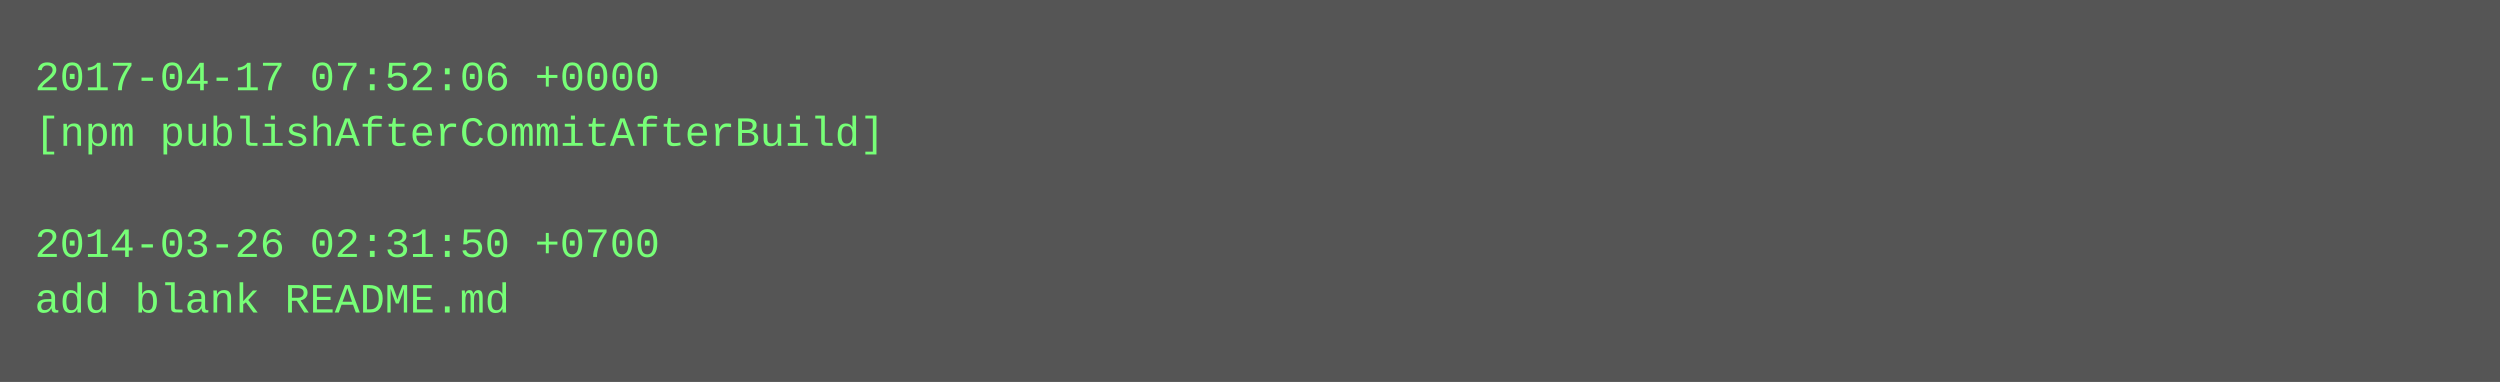
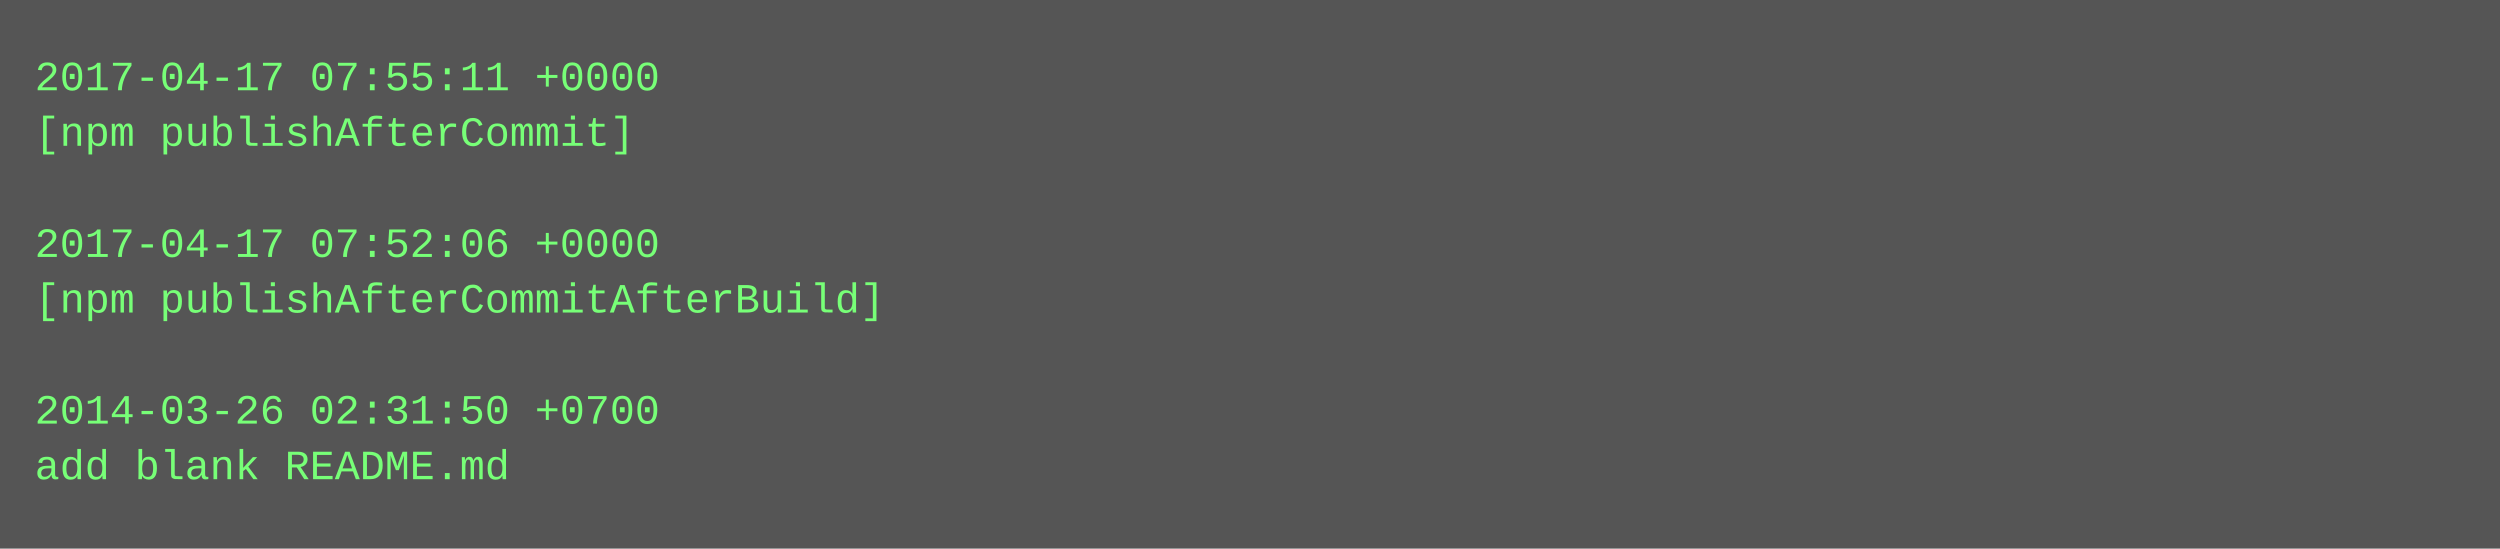
- <svg xmlns="http://www.w3.org/2000/svg" height="110" width="720">
-   <rect height="110" fill="#555" width="720" />
+ <svg xmlns="http://www.w3.org/2000/svg" height="158" width="720">
+   <rect height="158" fill="#555" width="720" />
  <text fill="#7f7" font-family="Courier New" font-size="12" xml:space="preserve">
-     <tspan x="10" y="26">2017-04-17 07:52:06 +0000</tspan>
-     <tspan x="10" y="42">[npm publishAfterCommitAfterBuild]</tspan>
+     <tspan x="10" y="26">2017-04-17 07:55:11 +0000</tspan>
+     <tspan x="10" y="42">[npm publishAfterCommit]</tspan>
    <tspan x="10" y="58" />
-     <tspan x="10" y="74">2014-03-26 02:31:50 +0700</tspan>
-     <tspan x="10" y="90">add blank README.md</tspan>
+     <tspan x="10" y="74">2017-04-17 07:52:06 +0000</tspan>
+     <tspan x="10" y="90">[npm publishAfterCommitAfterBuild]</tspan>
+     <tspan x="10" y="106" />
+     <tspan x="10" y="122">2014-03-26 02:31:50 +0700</tspan>
+     <tspan x="10" y="138">add blank README.md</tspan>
  </text>
</svg>
